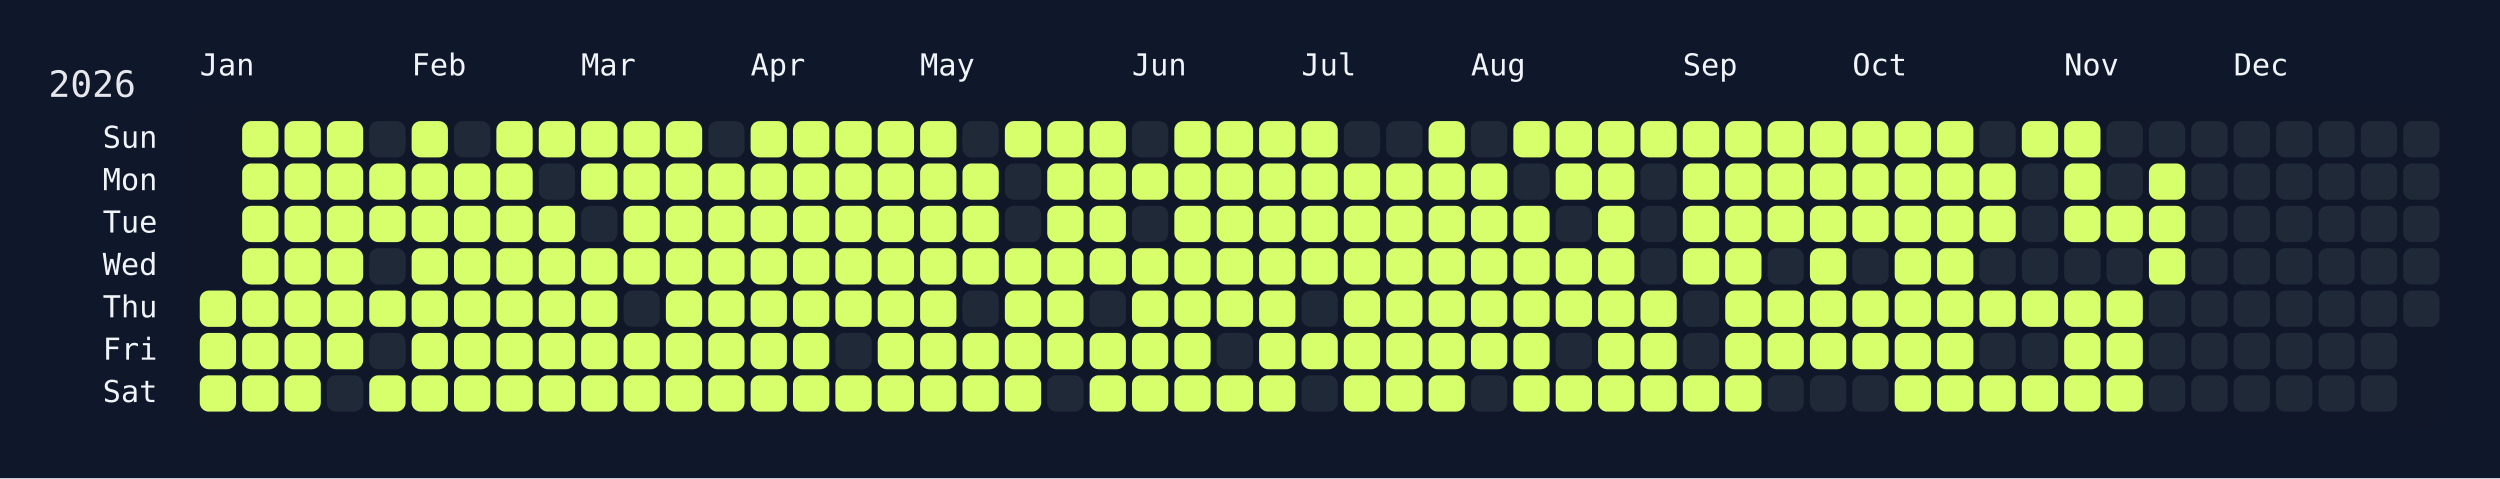
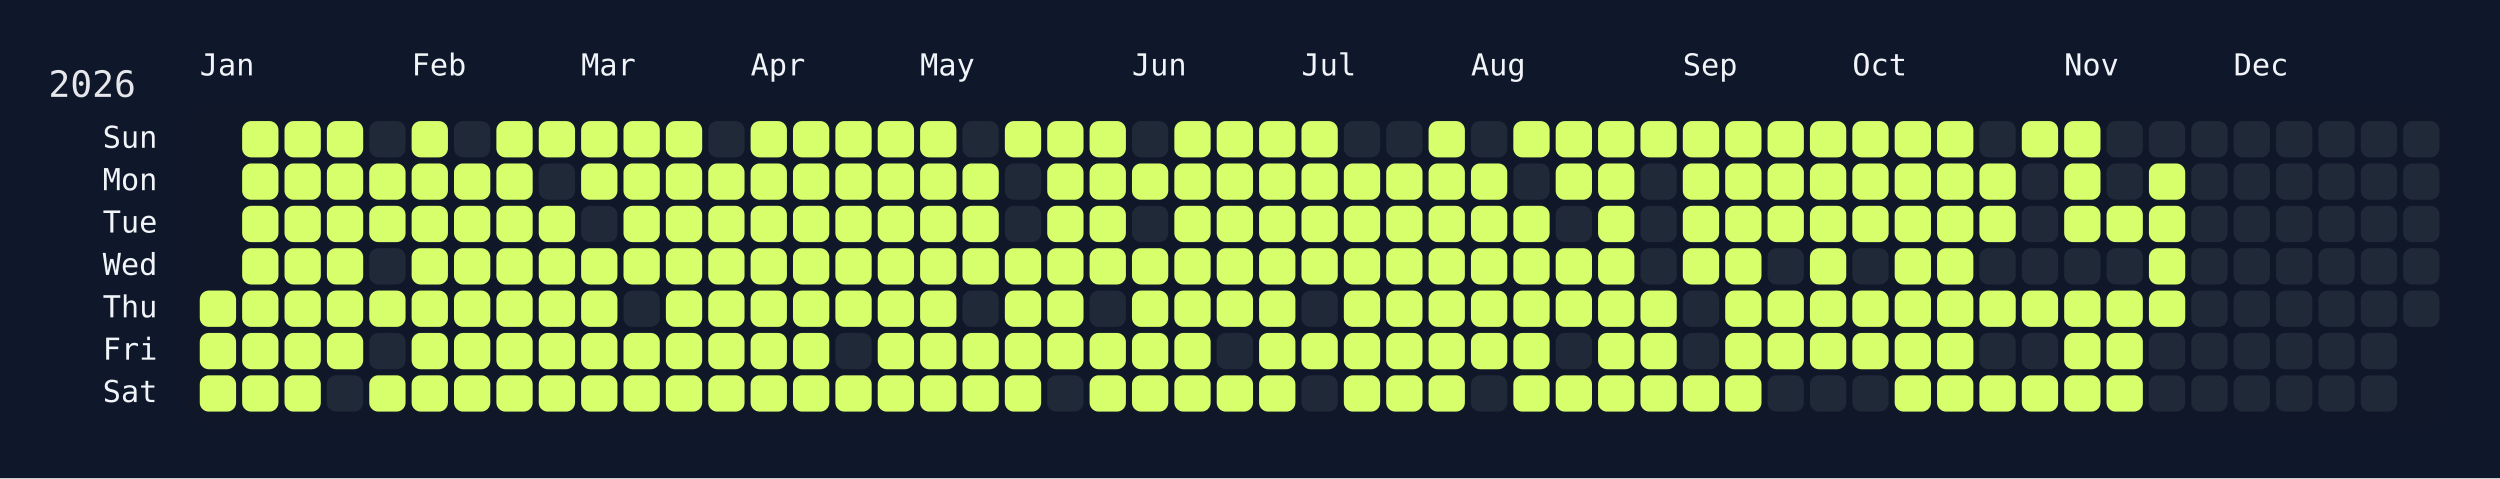
<svg xmlns="http://www.w3.org/2000/svg" width="826" height="158" viewBox="0 0 826 158">
  <rect width="826" height="158" fill="#0f172a" />
  <rect x="60" y="34" width="750" height="108" rx="12" ry="12" fill="rgba(15, 23, 42, 0.8)" />
  <text x="16" y="32" font-size="12" fill="#e5e7eb" font-family="JetBrains Mono, ui-monospace, SFMono-Regular, Menlo, Monaco, Consolas, monospace">2026</text>
  <text x="66" y="18" font-size="10" fill="#f1f5f9" font-family="JetBrains Mono, ui-monospace, SFMono-Regular, Menlo, Monaco, Consolas, monospace" dominant-baseline="hanging">Jan</text>
  <text x="136" y="18" font-size="10" fill="#f1f5f9" font-family="JetBrains Mono, ui-monospace, SFMono-Regular, Menlo, Monaco, Consolas, monospace" dominant-baseline="hanging">Feb</text>
  <text x="192" y="18" font-size="10" fill="#f1f5f9" font-family="JetBrains Mono, ui-monospace, SFMono-Regular, Menlo, Monaco, Consolas, monospace" dominant-baseline="hanging">Mar</text>
  <text x="248" y="18" font-size="10" fill="#f1f5f9" font-family="JetBrains Mono, ui-monospace, SFMono-Regular, Menlo, Monaco, Consolas, monospace" dominant-baseline="hanging">Apr</text>
  <text x="304" y="18" font-size="10" fill="#f1f5f9" font-family="JetBrains Mono, ui-monospace, SFMono-Regular, Menlo, Monaco, Consolas, monospace" dominant-baseline="hanging">May</text>
  <text x="374" y="18" font-size="10" fill="#f1f5f9" font-family="JetBrains Mono, ui-monospace, SFMono-Regular, Menlo, Monaco, Consolas, monospace" dominant-baseline="hanging">Jun</text>
  <text x="430" y="18" font-size="10" fill="#f1f5f9" font-family="JetBrains Mono, ui-monospace, SFMono-Regular, Menlo, Monaco, Consolas, monospace" dominant-baseline="hanging">Jul</text>
  <text x="486" y="18" font-size="10" fill="#f1f5f9" font-family="JetBrains Mono, ui-monospace, SFMono-Regular, Menlo, Monaco, Consolas, monospace" dominant-baseline="hanging">Aug</text>
  <text x="556" y="18" font-size="10" fill="#f1f5f9" font-family="JetBrains Mono, ui-monospace, SFMono-Regular, Menlo, Monaco, Consolas, monospace" dominant-baseline="hanging">Sep</text>
  <text x="612" y="18" font-size="10" fill="#f1f5f9" font-family="JetBrains Mono, ui-monospace, SFMono-Regular, Menlo, Monaco, Consolas, monospace" dominant-baseline="hanging">Oct</text>
  <text x="682" y="18" font-size="10" fill="#f1f5f9" font-family="JetBrains Mono, ui-monospace, SFMono-Regular, Menlo, Monaco, Consolas, monospace" dominant-baseline="hanging">Nov</text>
  <text x="738" y="18" font-size="10" fill="#f1f5f9" font-family="JetBrains Mono, ui-monospace, SFMono-Regular, Menlo, Monaco, Consolas, monospace" dominant-baseline="hanging">Dec</text>
  <text x="52" y="46.0" font-size="10" fill="#f1f5f9" font-family="JetBrains Mono, ui-monospace, SFMono-Regular, Menlo, Monaco, Consolas, monospace" text-anchor="end" dominant-baseline="middle">Sun</text>
  <text x="52" y="60.0" font-size="10" fill="#f1f5f9" font-family="JetBrains Mono, ui-monospace, SFMono-Regular, Menlo, Monaco, Consolas, monospace" text-anchor="end" dominant-baseline="middle">Mon</text>
  <text x="52" y="74.0" font-size="10" fill="#f1f5f9" font-family="JetBrains Mono, ui-monospace, SFMono-Regular, Menlo, Monaco, Consolas, monospace" text-anchor="end" dominant-baseline="middle">Tue</text>
  <text x="52" y="88.0" font-size="10" fill="#f1f5f9" font-family="JetBrains Mono, ui-monospace, SFMono-Regular, Menlo, Monaco, Consolas, monospace" text-anchor="end" dominant-baseline="middle">Wed</text>
  <text x="52" y="102.0" font-size="10" fill="#f1f5f9" font-family="JetBrains Mono, ui-monospace, SFMono-Regular, Menlo, Monaco, Consolas, monospace" text-anchor="end" dominant-baseline="middle">Thu</text>
  <text x="52" y="116.0" font-size="10" fill="#f1f5f9" font-family="JetBrains Mono, ui-monospace, SFMono-Regular, Menlo, Monaco, Consolas, monospace" text-anchor="end" dominant-baseline="middle">Fri</text>
  <text x="52" y="130.0" font-size="10" fill="#f1f5f9" font-family="JetBrains Mono, ui-monospace, SFMono-Regular, Menlo, Monaco, Consolas, monospace" text-anchor="end" dominant-baseline="middle">Sat</text>
  <g transform="translate(66,40)">
    <rect x="0" y="56" width="12" height="12" rx="3" ry="3" fill="#d6ff6b" data-date="2026-01-01" />
    <rect x="0" y="70" width="12" height="12" rx="3" ry="3" fill="#d6ff6b" data-date="2026-01-02" />
    <rect x="0" y="84" width="12" height="12" rx="3" ry="3" fill="#d6ff6b" data-date="2026-01-03" />
    <rect x="14" y="0" width="12" height="12" rx="3" ry="3" fill="#d6ff6b" data-date="2026-01-04" />
    <rect x="14" y="14" width="12" height="12" rx="3" ry="3" fill="#d6ff6b" data-date="2026-01-05" />
    <rect x="14" y="28" width="12" height="12" rx="3" ry="3" fill="#d6ff6b" data-date="2026-01-06" />
    <rect x="14" y="42" width="12" height="12" rx="3" ry="3" fill="#d6ff6b" data-date="2026-01-07" />
    <rect x="14" y="56" width="12" height="12" rx="3" ry="3" fill="#d6ff6b" data-date="2026-01-08" />
    <rect x="14" y="70" width="12" height="12" rx="3" ry="3" fill="#d6ff6b" data-date="2026-01-09" />
    <rect x="14" y="84" width="12" height="12" rx="3" ry="3" fill="#d6ff6b" data-date="2026-01-10" />
    <rect x="28" y="0" width="12" height="12" rx="3" ry="3" fill="#d6ff6b" data-date="2026-01-11" />
    <rect x="28" y="14" width="12" height="12" rx="3" ry="3" fill="#d6ff6b" data-date="2026-01-12" />
    <rect x="28" y="28" width="12" height="12" rx="3" ry="3" fill="#d6ff6b" data-date="2026-01-13" />
    <rect x="28" y="42" width="12" height="12" rx="3" ry="3" fill="#d6ff6b" data-date="2026-01-14" />
    <rect x="28" y="56" width="12" height="12" rx="3" ry="3" fill="#d6ff6b" data-date="2026-01-15" />
    <rect x="28" y="70" width="12" height="12" rx="3" ry="3" fill="#d6ff6b" data-date="2026-01-16" />
    <rect x="28" y="84" width="12" height="12" rx="3" ry="3" fill="#d6ff6b" data-date="2026-01-17" />
    <rect x="42" y="0" width="12" height="12" rx="3" ry="3" fill="#d6ff6b" data-date="2026-01-18" />
    <rect x="42" y="14" width="12" height="12" rx="3" ry="3" fill="#d6ff6b" data-date="2026-01-19" />
    <rect x="42" y="28" width="12" height="12" rx="3" ry="3" fill="#d6ff6b" data-date="2026-01-20" />
    <rect x="42" y="42" width="12" height="12" rx="3" ry="3" fill="#d6ff6b" data-date="2026-01-21" />
    <rect x="42" y="56" width="12" height="12" rx="3" ry="3" fill="#d6ff6b" data-date="2026-01-22" />
    <rect x="42" y="70" width="12" height="12" rx="3" ry="3" fill="#d6ff6b" data-date="2026-01-23" />
    <rect x="42" y="84" width="12" height="12" rx="3" ry="3" fill="#1f2937" data-date="2026-01-24" />
    <rect x="56" y="0" width="12" height="12" rx="3" ry="3" fill="#1f2937" data-date="2026-01-25" />
    <rect x="56" y="14" width="12" height="12" rx="3" ry="3" fill="#d6ff6b" data-date="2026-01-26" />
    <rect x="56" y="28" width="12" height="12" rx="3" ry="3" fill="#d6ff6b" data-date="2026-01-27" />
    <rect x="56" y="42" width="12" height="12" rx="3" ry="3" fill="#1f2937" data-date="2026-01-28" />
    <rect x="56" y="56" width="12" height="12" rx="3" ry="3" fill="#d6ff6b" data-date="2026-01-29" />
    <rect x="56" y="70" width="12" height="12" rx="3" ry="3" fill="#1f2937" data-date="2026-01-30" />
    <rect x="56" y="84" width="12" height="12" rx="3" ry="3" fill="#d6ff6b" data-date="2026-01-31" />
    <rect x="70" y="0" width="12" height="12" rx="3" ry="3" fill="#d6ff6b" data-date="2026-02-01" />
    <rect x="70" y="14" width="12" height="12" rx="3" ry="3" fill="#d6ff6b" data-date="2026-02-02" />
    <rect x="70" y="28" width="12" height="12" rx="3" ry="3" fill="#d6ff6b" data-date="2026-02-03" />
    <rect x="70" y="42" width="12" height="12" rx="3" ry="3" fill="#d6ff6b" data-date="2026-02-04" />
    <rect x="70" y="56" width="12" height="12" rx="3" ry="3" fill="#d6ff6b" data-date="2026-02-05" />
    <rect x="70" y="70" width="12" height="12" rx="3" ry="3" fill="#d6ff6b" data-date="2026-02-06" />
    <rect x="70" y="84" width="12" height="12" rx="3" ry="3" fill="#d6ff6b" data-date="2026-02-07" />
    <rect x="84" y="0" width="12" height="12" rx="3" ry="3" fill="#1f2937" data-date="2026-02-08" />
    <rect x="84" y="14" width="12" height="12" rx="3" ry="3" fill="#d6ff6b" data-date="2026-02-09" />
    <rect x="84" y="28" width="12" height="12" rx="3" ry="3" fill="#d6ff6b" data-date="2026-02-10" />
    <rect x="84" y="42" width="12" height="12" rx="3" ry="3" fill="#d6ff6b" data-date="2026-02-11" />
    <rect x="84" y="56" width="12" height="12" rx="3" ry="3" fill="#d6ff6b" data-date="2026-02-12" />
    <rect x="84" y="70" width="12" height="12" rx="3" ry="3" fill="#d6ff6b" data-date="2026-02-13" />
    <rect x="84" y="84" width="12" height="12" rx="3" ry="3" fill="#d6ff6b" data-date="2026-02-14" />
    <rect x="98" y="0" width="12" height="12" rx="3" ry="3" fill="#d6ff6b" data-date="2026-02-15" />
    <rect x="98" y="14" width="12" height="12" rx="3" ry="3" fill="#d6ff6b" data-date="2026-02-16" />
    <rect x="98" y="28" width="12" height="12" rx="3" ry="3" fill="#d6ff6b" data-date="2026-02-17" />
    <rect x="98" y="42" width="12" height="12" rx="3" ry="3" fill="#d6ff6b" data-date="2026-02-18" />
    <rect x="98" y="56" width="12" height="12" rx="3" ry="3" fill="#d6ff6b" data-date="2026-02-19" />
    <rect x="98" y="70" width="12" height="12" rx="3" ry="3" fill="#d6ff6b" data-date="2026-02-20" />
    <rect x="98" y="84" width="12" height="12" rx="3" ry="3" fill="#d6ff6b" data-date="2026-02-21" />
    <rect x="112" y="0" width="12" height="12" rx="3" ry="3" fill="#d6ff6b" data-date="2026-02-22" />
    <rect x="112" y="14" width="12" height="12" rx="3" ry="3" fill="#1f2937" data-date="2026-02-23" />
    <rect x="112" y="28" width="12" height="12" rx="3" ry="3" fill="#d6ff6b" data-date="2026-02-24" />
    <rect x="112" y="42" width="12" height="12" rx="3" ry="3" fill="#d6ff6b" data-date="2026-02-25" />
    <rect x="112" y="56" width="12" height="12" rx="3" ry="3" fill="#d6ff6b" data-date="2026-02-26" />
    <rect x="112" y="70" width="12" height="12" rx="3" ry="3" fill="#d6ff6b" data-date="2026-02-27" />
    <rect x="112" y="84" width="12" height="12" rx="3" ry="3" fill="#d6ff6b" data-date="2026-02-28" />
    <rect x="126" y="0" width="12" height="12" rx="3" ry="3" fill="#d6ff6b" data-date="2026-03-01" />
    <rect x="126" y="14" width="12" height="12" rx="3" ry="3" fill="#d6ff6b" data-date="2026-03-02" />
    <rect x="126" y="28" width="12" height="12" rx="3" ry="3" fill="#1f2937" data-date="2026-03-03" />
    <rect x="126" y="42" width="12" height="12" rx="3" ry="3" fill="#d6ff6b" data-date="2026-03-04" />
    <rect x="126" y="56" width="12" height="12" rx="3" ry="3" fill="#d6ff6b" data-date="2026-03-05" />
    <rect x="126" y="70" width="12" height="12" rx="3" ry="3" fill="#d6ff6b" data-date="2026-03-06" />
    <rect x="126" y="84" width="12" height="12" rx="3" ry="3" fill="#d6ff6b" data-date="2026-03-07" />
    <rect x="140" y="0" width="12" height="12" rx="3" ry="3" fill="#d6ff6b" data-date="2026-03-08" />
    <rect x="140" y="14" width="12" height="12" rx="3" ry="3" fill="#d6ff6b" data-date="2026-03-09" />
    <rect x="140" y="28" width="12" height="12" rx="3" ry="3" fill="#d6ff6b" data-date="2026-03-10" />
    <rect x="140" y="42" width="12" height="12" rx="3" ry="3" fill="#d6ff6b" data-date="2026-03-11" />
    <rect x="140" y="56" width="12" height="12" rx="3" ry="3" fill="#1f2937" data-date="2026-03-12" />
    <rect x="140" y="70" width="12" height="12" rx="3" ry="3" fill="#d6ff6b" data-date="2026-03-13" />
    <rect x="140" y="84" width="12" height="12" rx="3" ry="3" fill="#d6ff6b" data-date="2026-03-14" />
    <rect x="154" y="0" width="12" height="12" rx="3" ry="3" fill="#d6ff6b" data-date="2026-03-15" />
    <rect x="154" y="14" width="12" height="12" rx="3" ry="3" fill="#d6ff6b" data-date="2026-03-16" />
    <rect x="154" y="28" width="12" height="12" rx="3" ry="3" fill="#d6ff6b" data-date="2026-03-17" />
    <rect x="154" y="42" width="12" height="12" rx="3" ry="3" fill="#d6ff6b" data-date="2026-03-18" />
    <rect x="154" y="56" width="12" height="12" rx="3" ry="3" fill="#d6ff6b" data-date="2026-03-19" />
    <rect x="154" y="70" width="12" height="12" rx="3" ry="3" fill="#d6ff6b" data-date="2026-03-20" />
    <rect x="154" y="84" width="12" height="12" rx="3" ry="3" fill="#d6ff6b" data-date="2026-03-21" />
    <rect x="168" y="0" width="12" height="12" rx="3" ry="3" fill="#1f2937" data-date="2026-03-22" />
    <rect x="168" y="14" width="12" height="12" rx="3" ry="3" fill="#d6ff6b" data-date="2026-03-23" />
    <rect x="168" y="28" width="12" height="12" rx="3" ry="3" fill="#d6ff6b" data-date="2026-03-24" />
    <rect x="168" y="42" width="12" height="12" rx="3" ry="3" fill="#d6ff6b" data-date="2026-03-25" />
    <rect x="168" y="56" width="12" height="12" rx="3" ry="3" fill="#d6ff6b" data-date="2026-03-26" />
    <rect x="168" y="70" width="12" height="12" rx="3" ry="3" fill="#d6ff6b" data-date="2026-03-27" />
    <rect x="168" y="84" width="12" height="12" rx="3" ry="3" fill="#d6ff6b" data-date="2026-03-28" />
    <rect x="182" y="0" width="12" height="12" rx="3" ry="3" fill="#d6ff6b" data-date="2026-03-29" />
    <rect x="182" y="14" width="12" height="12" rx="3" ry="3" fill="#d6ff6b" data-date="2026-03-30" />
    <rect x="182" y="28" width="12" height="12" rx="3" ry="3" fill="#d6ff6b" data-date="2026-03-31" />
    <rect x="182" y="42" width="12" height="12" rx="3" ry="3" fill="#d6ff6b" data-date="2026-04-01" />
    <rect x="182" y="56" width="12" height="12" rx="3" ry="3" fill="#d6ff6b" data-date="2026-04-02" />
    <rect x="182" y="70" width="12" height="12" rx="3" ry="3" fill="#d6ff6b" data-date="2026-04-03" />
    <rect x="182" y="84" width="12" height="12" rx="3" ry="3" fill="#d6ff6b" data-date="2026-04-04" />
    <rect x="196" y="0" width="12" height="12" rx="3" ry="3" fill="#d6ff6b" data-date="2026-04-05" />
    <rect x="196" y="14" width="12" height="12" rx="3" ry="3" fill="#d6ff6b" data-date="2026-04-06" />
    <rect x="196" y="28" width="12" height="12" rx="3" ry="3" fill="#d6ff6b" data-date="2026-04-07" />
    <rect x="196" y="42" width="12" height="12" rx="3" ry="3" fill="#d6ff6b" data-date="2026-04-08" />
    <rect x="196" y="56" width="12" height="12" rx="3" ry="3" fill="#d6ff6b" data-date="2026-04-09" />
    <rect x="196" y="70" width="12" height="12" rx="3" ry="3" fill="#d6ff6b" data-date="2026-04-10" />
    <rect x="196" y="84" width="12" height="12" rx="3" ry="3" fill="#d6ff6b" data-date="2026-04-11" />
    <rect x="210" y="0" width="12" height="12" rx="3" ry="3" fill="#d6ff6b" data-date="2026-04-12" />
    <rect x="210" y="14" width="12" height="12" rx="3" ry="3" fill="#d6ff6b" data-date="2026-04-13" />
    <rect x="210" y="28" width="12" height="12" rx="3" ry="3" fill="#d6ff6b" data-date="2026-04-14" />
    <rect x="210" y="42" width="12" height="12" rx="3" ry="3" fill="#d6ff6b" data-date="2026-04-15" />
    <rect x="210" y="56" width="12" height="12" rx="3" ry="3" fill="#d6ff6b" data-date="2026-04-16" />
    <rect x="210" y="70" width="12" height="12" rx="3" ry="3" fill="#1f2937" data-date="2026-04-17" />
    <rect x="210" y="84" width="12" height="12" rx="3" ry="3" fill="#d6ff6b" data-date="2026-04-18" />
    <rect x="224" y="0" width="12" height="12" rx="3" ry="3" fill="#d6ff6b" data-date="2026-04-19" />
    <rect x="224" y="14" width="12" height="12" rx="3" ry="3" fill="#d6ff6b" data-date="2026-04-20" />
    <rect x="224" y="28" width="12" height="12" rx="3" ry="3" fill="#d6ff6b" data-date="2026-04-21" />
    <rect x="224" y="42" width="12" height="12" rx="3" ry="3" fill="#d6ff6b" data-date="2026-04-22" />
    <rect x="224" y="56" width="12" height="12" rx="3" ry="3" fill="#d6ff6b" data-date="2026-04-23" />
    <rect x="224" y="70" width="12" height="12" rx="3" ry="3" fill="#d6ff6b" data-date="2026-04-24" />
    <rect x="224" y="84" width="12" height="12" rx="3" ry="3" fill="#d6ff6b" data-date="2026-04-25" />
    <rect x="238" y="0" width="12" height="12" rx="3" ry="3" fill="#d6ff6b" data-date="2026-04-26" />
    <rect x="238" y="14" width="12" height="12" rx="3" ry="3" fill="#d6ff6b" data-date="2026-04-27" />
    <rect x="238" y="28" width="12" height="12" rx="3" ry="3" fill="#d6ff6b" data-date="2026-04-28" />
    <rect x="238" y="42" width="12" height="12" rx="3" ry="3" fill="#d6ff6b" data-date="2026-04-29" />
    <rect x="238" y="56" width="12" height="12" rx="3" ry="3" fill="#d6ff6b" data-date="2026-04-30" />
    <rect x="238" y="70" width="12" height="12" rx="3" ry="3" fill="#d6ff6b" data-date="2026-05-01" />
    <rect x="238" y="84" width="12" height="12" rx="3" ry="3" fill="#d6ff6b" data-date="2026-05-02" />
    <rect x="252" y="0" width="12" height="12" rx="3" ry="3" fill="#1f2937" data-date="2026-05-03" />
    <rect x="252" y="14" width="12" height="12" rx="3" ry="3" fill="#d6ff6b" data-date="2026-05-04" />
    <rect x="252" y="28" width="12" height="12" rx="3" ry="3" fill="#d6ff6b" data-date="2026-05-05" />
    <rect x="252" y="42" width="12" height="12" rx="3" ry="3" fill="#d6ff6b" data-date="2026-05-06" />
    <rect x="252" y="56" width="12" height="12" rx="3" ry="3" fill="#1f2937" data-date="2026-05-07" />
    <rect x="252" y="70" width="12" height="12" rx="3" ry="3" fill="#d6ff6b" data-date="2026-05-08" />
    <rect x="252" y="84" width="12" height="12" rx="3" ry="3" fill="#d6ff6b" data-date="2026-05-09" />
    <rect x="266" y="0" width="12" height="12" rx="3" ry="3" fill="#d6ff6b" data-date="2026-05-10" />
    <rect x="266" y="14" width="12" height="12" rx="3" ry="3" fill="#1f2937" data-date="2026-05-11" />
    <rect x="266" y="28" width="12" height="12" rx="3" ry="3" fill="#1f2937" data-date="2026-05-12" />
    <rect x="266" y="42" width="12" height="12" rx="3" ry="3" fill="#d6ff6b" data-date="2026-05-13" />
    <rect x="266" y="56" width="12" height="12" rx="3" ry="3" fill="#d6ff6b" data-date="2026-05-14" />
    <rect x="266" y="70" width="12" height="12" rx="3" ry="3" fill="#d6ff6b" data-date="2026-05-15" />
    <rect x="266" y="84" width="12" height="12" rx="3" ry="3" fill="#d6ff6b" data-date="2026-05-16" />
    <rect x="280" y="0" width="12" height="12" rx="3" ry="3" fill="#d6ff6b" data-date="2026-05-17" />
    <rect x="280" y="14" width="12" height="12" rx="3" ry="3" fill="#d6ff6b" data-date="2026-05-18" />
    <rect x="280" y="28" width="12" height="12" rx="3" ry="3" fill="#d6ff6b" data-date="2026-05-19" />
    <rect x="280" y="42" width="12" height="12" rx="3" ry="3" fill="#d6ff6b" data-date="2026-05-20" />
    <rect x="280" y="56" width="12" height="12" rx="3" ry="3" fill="#d6ff6b" data-date="2026-05-21" />
    <rect x="280" y="70" width="12" height="12" rx="3" ry="3" fill="#d6ff6b" data-date="2026-05-22" />
    <rect x="280" y="84" width="12" height="12" rx="3" ry="3" fill="#1f2937" data-date="2026-05-23" />
    <rect x="294" y="0" width="12" height="12" rx="3" ry="3" fill="#d6ff6b" data-date="2026-05-24" />
    <rect x="294" y="14" width="12" height="12" rx="3" ry="3" fill="#d6ff6b" data-date="2026-05-25" />
    <rect x="294" y="28" width="12" height="12" rx="3" ry="3" fill="#d6ff6b" data-date="2026-05-26" />
    <rect x="294" y="42" width="12" height="12" rx="3" ry="3" fill="#d6ff6b" data-date="2026-05-27" />
    <rect x="294" y="56" width="12" height="12" rx="3" ry="3" fill="#1f2937" data-date="2026-05-28" />
    <rect x="294" y="70" width="12" height="12" rx="3" ry="3" fill="#d6ff6b" data-date="2026-05-29" />
    <rect x="294" y="84" width="12" height="12" rx="3" ry="3" fill="#d6ff6b" data-date="2026-05-30" />
    <rect x="308" y="0" width="12" height="12" rx="3" ry="3" fill="#1f2937" data-date="2026-05-31" />
    <rect x="308" y="14" width="12" height="12" rx="3" ry="3" fill="#d6ff6b" data-date="2026-06-01" />
    <rect x="308" y="28" width="12" height="12" rx="3" ry="3" fill="#1f2937" data-date="2026-06-02" />
    <rect x="308" y="42" width="12" height="12" rx="3" ry="3" fill="#d6ff6b" data-date="2026-06-03" />
    <rect x="308" y="56" width="12" height="12" rx="3" ry="3" fill="#d6ff6b" data-date="2026-06-04" />
    <rect x="308" y="70" width="12" height="12" rx="3" ry="3" fill="#d6ff6b" data-date="2026-06-05" />
    <rect x="308" y="84" width="12" height="12" rx="3" ry="3" fill="#d6ff6b" data-date="2026-06-06" />
    <rect x="322" y="0" width="12" height="12" rx="3" ry="3" fill="#d6ff6b" data-date="2026-06-07" />
    <rect x="322" y="14" width="12" height="12" rx="3" ry="3" fill="#d6ff6b" data-date="2026-06-08" />
    <rect x="322" y="28" width="12" height="12" rx="3" ry="3" fill="#d6ff6b" data-date="2026-06-09" />
    <rect x="322" y="42" width="12" height="12" rx="3" ry="3" fill="#d6ff6b" data-date="2026-06-10" />
    <rect x="322" y="56" width="12" height="12" rx="3" ry="3" fill="#d6ff6b" data-date="2026-06-11" />
    <rect x="322" y="70" width="12" height="12" rx="3" ry="3" fill="#d6ff6b" data-date="2026-06-12" />
    <rect x="322" y="84" width="12" height="12" rx="3" ry="3" fill="#d6ff6b" data-date="2026-06-13" />
    <rect x="336" y="0" width="12" height="12" rx="3" ry="3" fill="#d6ff6b" data-date="2026-06-14" />
    <rect x="336" y="14" width="12" height="12" rx="3" ry="3" fill="#d6ff6b" data-date="2026-06-15" />
    <rect x="336" y="28" width="12" height="12" rx="3" ry="3" fill="#d6ff6b" data-date="2026-06-16" />
    <rect x="336" y="42" width="12" height="12" rx="3" ry="3" fill="#d6ff6b" data-date="2026-06-17" />
    <rect x="336" y="56" width="12" height="12" rx="3" ry="3" fill="#d6ff6b" data-date="2026-06-18" />
    <rect x="336" y="70" width="12" height="12" rx="3" ry="3" fill="#1f2937" data-date="2026-06-19" />
    <rect x="336" y="84" width="12" height="12" rx="3" ry="3" fill="#d6ff6b" data-date="2026-06-20" />
    <rect x="350" y="0" width="12" height="12" rx="3" ry="3" fill="#d6ff6b" data-date="2026-06-21" />
    <rect x="350" y="14" width="12" height="12" rx="3" ry="3" fill="#d6ff6b" data-date="2026-06-22" />
    <rect x="350" y="28" width="12" height="12" rx="3" ry="3" fill="#d6ff6b" data-date="2026-06-23" />
    <rect x="350" y="42" width="12" height="12" rx="3" ry="3" fill="#d6ff6b" data-date="2026-06-24" />
    <rect x="350" y="56" width="12" height="12" rx="3" ry="3" fill="#d6ff6b" data-date="2026-06-25" />
    <rect x="350" y="70" width="12" height="12" rx="3" ry="3" fill="#d6ff6b" data-date="2026-06-26" />
    <rect x="350" y="84" width="12" height="12" rx="3" ry="3" fill="#d6ff6b" data-date="2026-06-27" />
    <rect x="364" y="0" width="12" height="12" rx="3" ry="3" fill="#d6ff6b" data-date="2026-06-28" />
    <rect x="364" y="14" width="12" height="12" rx="3" ry="3" fill="#d6ff6b" data-date="2026-06-29" />
    <rect x="364" y="28" width="12" height="12" rx="3" ry="3" fill="#d6ff6b" data-date="2026-06-30" />
    <rect x="364" y="42" width="12" height="12" rx="3" ry="3" fill="#d6ff6b" data-date="2026-07-01" />
    <rect x="364" y="56" width="12" height="12" rx="3" ry="3" fill="#1f2937" data-date="2026-07-02" />
    <rect x="364" y="70" width="12" height="12" rx="3" ry="3" fill="#d6ff6b" data-date="2026-07-03" />
    <rect x="364" y="84" width="12" height="12" rx="3" ry="3" fill="#1f2937" data-date="2026-07-04" />
    <rect x="378" y="0" width="12" height="12" rx="3" ry="3" fill="#1f2937" data-date="2026-07-05" />
    <rect x="378" y="14" width="12" height="12" rx="3" ry="3" fill="#d6ff6b" data-date="2026-07-06" />
    <rect x="378" y="28" width="12" height="12" rx="3" ry="3" fill="#d6ff6b" data-date="2026-07-07" />
    <rect x="378" y="42" width="12" height="12" rx="3" ry="3" fill="#d6ff6b" data-date="2026-07-08" />
    <rect x="378" y="56" width="12" height="12" rx="3" ry="3" fill="#d6ff6b" data-date="2026-07-09" />
    <rect x="378" y="70" width="12" height="12" rx="3" ry="3" fill="#d6ff6b" data-date="2026-07-10" />
    <rect x="378" y="84" width="12" height="12" rx="3" ry="3" fill="#d6ff6b" data-date="2026-07-11" />
    <rect x="392" y="0" width="12" height="12" rx="3" ry="3" fill="#1f2937" data-date="2026-07-12" />
    <rect x="392" y="14" width="12" height="12" rx="3" ry="3" fill="#d6ff6b" data-date="2026-07-13" />
    <rect x="392" y="28" width="12" height="12" rx="3" ry="3" fill="#d6ff6b" data-date="2026-07-14" />
    <rect x="392" y="42" width="12" height="12" rx="3" ry="3" fill="#d6ff6b" data-date="2026-07-15" />
    <rect x="392" y="56" width="12" height="12" rx="3" ry="3" fill="#d6ff6b" data-date="2026-07-16" />
    <rect x="392" y="70" width="12" height="12" rx="3" ry="3" fill="#d6ff6b" data-date="2026-07-17" />
    <rect x="392" y="84" width="12" height="12" rx="3" ry="3" fill="#d6ff6b" data-date="2026-07-18" />
    <rect x="406" y="0" width="12" height="12" rx="3" ry="3" fill="#d6ff6b" data-date="2026-07-19" />
    <rect x="406" y="14" width="12" height="12" rx="3" ry="3" fill="#d6ff6b" data-date="2026-07-20" />
    <rect x="406" y="28" width="12" height="12" rx="3" ry="3" fill="#d6ff6b" data-date="2026-07-21" />
    <rect x="406" y="42" width="12" height="12" rx="3" ry="3" fill="#d6ff6b" data-date="2026-07-22" />
    <rect x="406" y="56" width="12" height="12" rx="3" ry="3" fill="#d6ff6b" data-date="2026-07-23" />
    <rect x="406" y="70" width="12" height="12" rx="3" ry="3" fill="#d6ff6b" data-date="2026-07-24" />
    <rect x="406" y="84" width="12" height="12" rx="3" ry="3" fill="#d6ff6b" data-date="2026-07-25" />
    <rect x="420" y="0" width="12" height="12" rx="3" ry="3" fill="#1f2937" data-date="2026-07-26" />
    <rect x="420" y="14" width="12" height="12" rx="3" ry="3" fill="#d6ff6b" data-date="2026-07-27" />
    <rect x="420" y="28" width="12" height="12" rx="3" ry="3" fill="#d6ff6b" data-date="2026-07-28" />
    <rect x="420" y="42" width="12" height="12" rx="3" ry="3" fill="#d6ff6b" data-date="2026-07-29" />
    <rect x="420" y="56" width="12" height="12" rx="3" ry="3" fill="#d6ff6b" data-date="2026-07-30" />
    <rect x="420" y="70" width="12" height="12" rx="3" ry="3" fill="#d6ff6b" data-date="2026-07-31" />
    <rect x="420" y="84" width="12" height="12" rx="3" ry="3" fill="#1f2937" data-date="2026-08-01" />
    <rect x="434" y="0" width="12" height="12" rx="3" ry="3" fill="#d6ff6b" data-date="2026-08-02" />
    <rect x="434" y="14" width="12" height="12" rx="3" ry="3" fill="#1f2937" data-date="2026-08-03" />
    <rect x="434" y="28" width="12" height="12" rx="3" ry="3" fill="#d6ff6b" data-date="2026-08-04" />
    <rect x="434" y="42" width="12" height="12" rx="3" ry="3" fill="#d6ff6b" data-date="2026-08-05" />
    <rect x="434" y="56" width="12" height="12" rx="3" ry="3" fill="#d6ff6b" data-date="2026-08-06" />
    <rect x="434" y="70" width="12" height="12" rx="3" ry="3" fill="#d6ff6b" data-date="2026-08-07" />
    <rect x="434" y="84" width="12" height="12" rx="3" ry="3" fill="#d6ff6b" data-date="2026-08-08" />
    <rect x="448" y="0" width="12" height="12" rx="3" ry="3" fill="#d6ff6b" data-date="2026-08-09" />
    <rect x="448" y="14" width="12" height="12" rx="3" ry="3" fill="#d6ff6b" data-date="2026-08-10" />
    <rect x="448" y="28" width="12" height="12" rx="3" ry="3" fill="#1f2937" data-date="2026-08-11" />
    <rect x="448" y="42" width="12" height="12" rx="3" ry="3" fill="#d6ff6b" data-date="2026-08-12" />
    <rect x="448" y="56" width="12" height="12" rx="3" ry="3" fill="#d6ff6b" data-date="2026-08-13" />
    <rect x="448" y="70" width="12" height="12" rx="3" ry="3" fill="#1f2937" data-date="2026-08-14" />
    <rect x="448" y="84" width="12" height="12" rx="3" ry="3" fill="#d6ff6b" data-date="2026-08-15" />
    <rect x="462" y="0" width="12" height="12" rx="3" ry="3" fill="#d6ff6b" data-date="2026-08-16" />
    <rect x="462" y="14" width="12" height="12" rx="3" ry="3" fill="#d6ff6b" data-date="2026-08-17" />
    <rect x="462" y="28" width="12" height="12" rx="3" ry="3" fill="#d6ff6b" data-date="2026-08-18" />
    <rect x="462" y="42" width="12" height="12" rx="3" ry="3" fill="#d6ff6b" data-date="2026-08-19" />
    <rect x="462" y="56" width="12" height="12" rx="3" ry="3" fill="#d6ff6b" data-date="2026-08-20" />
    <rect x="462" y="70" width="12" height="12" rx="3" ry="3" fill="#d6ff6b" data-date="2026-08-21" />
    <rect x="462" y="84" width="12" height="12" rx="3" ry="3" fill="#d6ff6b" data-date="2026-08-22" />
    <rect x="476" y="0" width="12" height="12" rx="3" ry="3" fill="#d6ff6b" data-date="2026-08-23" />
    <rect x="476" y="14" width="12" height="12" rx="3" ry="3" fill="#1f2937" data-date="2026-08-24" />
    <rect x="476" y="28" width="12" height="12" rx="3" ry="3" fill="#1f2937" data-date="2026-08-25" />
    <rect x="476" y="42" width="12" height="12" rx="3" ry="3" fill="#1f2937" data-date="2026-08-26" />
    <rect x="476" y="56" width="12" height="12" rx="3" ry="3" fill="#d6ff6b" data-date="2026-08-27" />
    <rect x="476" y="70" width="12" height="12" rx="3" ry="3" fill="#d6ff6b" data-date="2026-08-28" />
    <rect x="476" y="84" width="12" height="12" rx="3" ry="3" fill="#d6ff6b" data-date="2026-08-29" />
    <rect x="490" y="0" width="12" height="12" rx="3" ry="3" fill="#d6ff6b" data-date="2026-08-30" />
    <rect x="490" y="14" width="12" height="12" rx="3" ry="3" fill="#d6ff6b" data-date="2026-08-31" />
    <rect x="490" y="28" width="12" height="12" rx="3" ry="3" fill="#d6ff6b" data-date="2026-09-01" />
    <rect x="490" y="42" width="12" height="12" rx="3" ry="3" fill="#d6ff6b" data-date="2026-09-02" />
    <rect x="490" y="56" width="12" height="12" rx="3" ry="3" fill="#1f2937" data-date="2026-09-03" />
    <rect x="490" y="70" width="12" height="12" rx="3" ry="3" fill="#1f2937" data-date="2026-09-04" />
    <rect x="490" y="84" width="12" height="12" rx="3" ry="3" fill="#d6ff6b" data-date="2026-09-05" />
    <rect x="504" y="0" width="12" height="12" rx="3" ry="3" fill="#d6ff6b" data-date="2026-09-06" />
    <rect x="504" y="14" width="12" height="12" rx="3" ry="3" fill="#d6ff6b" data-date="2026-09-07" />
    <rect x="504" y="28" width="12" height="12" rx="3" ry="3" fill="#d6ff6b" data-date="2026-09-08" />
    <rect x="504" y="42" width="12" height="12" rx="3" ry="3" fill="#d6ff6b" data-date="2026-09-09" />
    <rect x="504" y="56" width="12" height="12" rx="3" ry="3" fill="#d6ff6b" data-date="2026-09-10" />
    <rect x="504" y="70" width="12" height="12" rx="3" ry="3" fill="#d6ff6b" data-date="2026-09-11" />
    <rect x="504" y="84" width="12" height="12" rx="3" ry="3" fill="#d6ff6b" data-date="2026-09-12" />
    <rect x="518" y="0" width="12" height="12" rx="3" ry="3" fill="#d6ff6b" data-date="2026-09-13" />
    <rect x="518" y="14" width="12" height="12" rx="3" ry="3" fill="#d6ff6b" data-date="2026-09-14" />
    <rect x="518" y="28" width="12" height="12" rx="3" ry="3" fill="#d6ff6b" data-date="2026-09-15" />
    <rect x="518" y="42" width="12" height="12" rx="3" ry="3" fill="#1f2937" data-date="2026-09-16" />
    <rect x="518" y="56" width="12" height="12" rx="3" ry="3" fill="#d6ff6b" data-date="2026-09-17" />
    <rect x="518" y="70" width="12" height="12" rx="3" ry="3" fill="#d6ff6b" data-date="2026-09-18" />
    <rect x="518" y="84" width="12" height="12" rx="3" ry="3" fill="#1f2937" data-date="2026-09-19" />
    <rect x="532" y="0" width="12" height="12" rx="3" ry="3" fill="#d6ff6b" data-date="2026-09-20" />
    <rect x="532" y="14" width="12" height="12" rx="3" ry="3" fill="#d6ff6b" data-date="2026-09-21" />
    <rect x="532" y="28" width="12" height="12" rx="3" ry="3" fill="#d6ff6b" data-date="2026-09-22" />
    <rect x="532" y="42" width="12" height="12" rx="3" ry="3" fill="#d6ff6b" data-date="2026-09-23" />
    <rect x="532" y="56" width="12" height="12" rx="3" ry="3" fill="#d6ff6b" data-date="2026-09-24" />
    <rect x="532" y="70" width="12" height="12" rx="3" ry="3" fill="#d6ff6b" data-date="2026-09-25" />
    <rect x="532" y="84" width="12" height="12" rx="3" ry="3" fill="#1f2937" data-date="2026-09-26" />
    <rect x="546" y="0" width="12" height="12" rx="3" ry="3" fill="#d6ff6b" data-date="2026-09-27" />
    <rect x="546" y="14" width="12" height="12" rx="3" ry="3" fill="#d6ff6b" data-date="2026-09-28" />
    <rect x="546" y="28" width="12" height="12" rx="3" ry="3" fill="#d6ff6b" data-date="2026-09-29" />
    <rect x="546" y="42" width="12" height="12" rx="3" ry="3" fill="#1f2937" data-date="2026-09-30" />
    <rect x="546" y="56" width="12" height="12" rx="3" ry="3" fill="#d6ff6b" data-date="2026-10-01" />
    <rect x="546" y="70" width="12" height="12" rx="3" ry="3" fill="#d6ff6b" data-date="2026-10-02" />
    <rect x="546" y="84" width="12" height="12" rx="3" ry="3" fill="#1f2937" data-date="2026-10-03" />
    <rect x="560" y="0" width="12" height="12" rx="3" ry="3" fill="#d6ff6b" data-date="2026-10-04" />
    <rect x="560" y="14" width="12" height="12" rx="3" ry="3" fill="#d6ff6b" data-date="2026-10-05" />
    <rect x="560" y="28" width="12" height="12" rx="3" ry="3" fill="#d6ff6b" data-date="2026-10-06" />
    <rect x="560" y="42" width="12" height="12" rx="3" ry="3" fill="#d6ff6b" data-date="2026-10-07" />
    <rect x="560" y="56" width="12" height="12" rx="3" ry="3" fill="#d6ff6b" data-date="2026-10-08" />
    <rect x="560" y="70" width="12" height="12" rx="3" ry="3" fill="#d6ff6b" data-date="2026-10-09" />
    <rect x="560" y="84" width="12" height="12" rx="3" ry="3" fill="#d6ff6b" data-date="2026-10-10" />
    <rect x="574" y="0" width="12" height="12" rx="3" ry="3" fill="#d6ff6b" data-date="2026-10-11" />
    <rect x="574" y="14" width="12" height="12" rx="3" ry="3" fill="#d6ff6b" data-date="2026-10-12" />
    <rect x="574" y="28" width="12" height="12" rx="3" ry="3" fill="#d6ff6b" data-date="2026-10-13" />
    <rect x="574" y="42" width="12" height="12" rx="3" ry="3" fill="#d6ff6b" data-date="2026-10-14" />
    <rect x="574" y="56" width="12" height="12" rx="3" ry="3" fill="#d6ff6b" data-date="2026-10-15" />
    <rect x="574" y="70" width="12" height="12" rx="3" ry="3" fill="#d6ff6b" data-date="2026-10-16" />
    <rect x="574" y="84" width="12" height="12" rx="3" ry="3" fill="#d6ff6b" data-date="2026-10-17" />
    <rect x="588" y="0" width="12" height="12" rx="3" ry="3" fill="#1f2937" data-date="2026-10-18" />
    <rect x="588" y="14" width="12" height="12" rx="3" ry="3" fill="#d6ff6b" data-date="2026-10-19" />
    <rect x="588" y="28" width="12" height="12" rx="3" ry="3" fill="#d6ff6b" data-date="2026-10-20" />
    <rect x="588" y="42" width="12" height="12" rx="3" ry="3" fill="#1f2937" data-date="2026-10-21" />
    <rect x="588" y="56" width="12" height="12" rx="3" ry="3" fill="#d6ff6b" data-date="2026-10-22" />
    <rect x="588" y="70" width="12" height="12" rx="3" ry="3" fill="#1f2937" data-date="2026-10-23" />
    <rect x="588" y="84" width="12" height="12" rx="3" ry="3" fill="#d6ff6b" data-date="2026-10-24" />
    <rect x="602" y="0" width="12" height="12" rx="3" ry="3" fill="#d6ff6b" data-date="2026-10-25" />
    <rect x="602" y="14" width="12" height="12" rx="3" ry="3" fill="#1f2937" data-date="2026-10-26" />
    <rect x="602" y="28" width="12" height="12" rx="3" ry="3" fill="#1f2937" data-date="2026-10-27" />
    <rect x="602" y="42" width="12" height="12" rx="3" ry="3" fill="#1f2937" data-date="2026-10-28" />
    <rect x="602" y="56" width="12" height="12" rx="3" ry="3" fill="#d6ff6b" data-date="2026-10-29" />
    <rect x="602" y="70" width="12" height="12" rx="3" ry="3" fill="#1f2937" data-date="2026-10-30" />
    <rect x="602" y="84" width="12" height="12" rx="3" ry="3" fill="#d6ff6b" data-date="2026-10-31" />
    <rect x="616" y="0" width="12" height="12" rx="3" ry="3" fill="#d6ff6b" data-date="2026-11-01" />
    <rect x="616" y="14" width="12" height="12" rx="3" ry="3" fill="#d6ff6b" data-date="2026-11-02" />
    <rect x="616" y="28" width="12" height="12" rx="3" ry="3" fill="#d6ff6b" data-date="2026-11-03" />
    <rect x="616" y="42" width="12" height="12" rx="3" ry="3" fill="#1f2937" data-date="2026-11-04" />
    <rect x="616" y="56" width="12" height="12" rx="3" ry="3" fill="#d6ff6b" data-date="2026-11-05" />
    <rect x="616" y="70" width="12" height="12" rx="3" ry="3" fill="#d6ff6b" data-date="2026-11-06" />
    <rect x="616" y="84" width="12" height="12" rx="3" ry="3" fill="#d6ff6b" data-date="2026-11-07" />
    <rect x="630" y="0" width="12" height="12" rx="3" ry="3" fill="#1f2937" data-date="2026-11-08" />
    <rect x="630" y="14" width="12" height="12" rx="3" ry="3" fill="#1f2937" data-date="2026-11-09" />
    <rect x="630" y="28" width="12" height="12" rx="3" ry="3" fill="#d6ff6b" data-date="2026-11-10" />
    <rect x="630" y="42" width="12" height="12" rx="3" ry="3" fill="#1f2937" data-date="2026-11-11" />
    <rect x="630" y="56" width="12" height="12" rx="3" ry="3" fill="#d6ff6b" data-date="2026-11-12" />
    <rect x="630" y="70" width="12" height="12" rx="3" ry="3" fill="#d6ff6b" data-date="2026-11-13" />
    <rect x="630" y="84" width="12" height="12" rx="3" ry="3" fill="#d6ff6b" data-date="2026-11-14" />
    <rect x="644" y="0" width="12" height="12" rx="3" ry="3" fill="#1f2937" data-date="2026-11-15" />
    <rect x="644" y="14" width="12" height="12" rx="3" ry="3" fill="#d6ff6b" data-date="2026-11-16" />
    <rect x="644" y="28" width="12" height="12" rx="3" ry="3" fill="#d6ff6b" data-date="2026-11-17" />
    <rect x="644" y="42" width="12" height="12" rx="3" ry="3" fill="#d6ff6b" data-date="2026-11-18" />
-     <rect x="644" y="56" width="12" height="12" rx="3" ry="3" fill="#1f2937" data-date="2026-11-19" />
+     <rect x="644" y="56" width="12" height="12" rx="3" ry="3" fill="#d6ff6b" data-date="2026-11-19" />
    <rect x="644" y="70" width="12" height="12" rx="3" ry="3" fill="#1f2937" data-date="2026-11-20" />
    <rect x="644" y="84" width="12" height="12" rx="3" ry="3" fill="#1f2937" data-date="2026-11-21" />
    <rect x="658" y="0" width="12" height="12" rx="3" ry="3" fill="#1f2937" data-date="2026-11-22" />
    <rect x="658" y="14" width="12" height="12" rx="3" ry="3" fill="#1f2937" data-date="2026-11-23" />
    <rect x="658" y="28" width="12" height="12" rx="3" ry="3" fill="#1f2937" data-date="2026-11-24" />
    <rect x="658" y="42" width="12" height="12" rx="3" ry="3" fill="#1f2937" data-date="2026-11-25" />
    <rect x="658" y="56" width="12" height="12" rx="3" ry="3" fill="#1f2937" data-date="2026-11-26" />
    <rect x="658" y="70" width="12" height="12" rx="3" ry="3" fill="#1f2937" data-date="2026-11-27" />
    <rect x="658" y="84" width="12" height="12" rx="3" ry="3" fill="#1f2937" data-date="2026-11-28" />
    <rect x="672" y="0" width="12" height="12" rx="3" ry="3" fill="#1f2937" data-date="2026-11-29" />
    <rect x="672" y="14" width="12" height="12" rx="3" ry="3" fill="#1f2937" data-date="2026-11-30" />
    <rect x="672" y="28" width="12" height="12" rx="3" ry="3" fill="#1f2937" data-date="2026-12-01" />
    <rect x="672" y="42" width="12" height="12" rx="3" ry="3" fill="#1f2937" data-date="2026-12-02" />
    <rect x="672" y="56" width="12" height="12" rx="3" ry="3" fill="#1f2937" data-date="2026-12-03" />
    <rect x="672" y="70" width="12" height="12" rx="3" ry="3" fill="#1f2937" data-date="2026-12-04" />
    <rect x="672" y="84" width="12" height="12" rx="3" ry="3" fill="#1f2937" data-date="2026-12-05" />
    <rect x="686" y="0" width="12" height="12" rx="3" ry="3" fill="#1f2937" data-date="2026-12-06" />
    <rect x="686" y="14" width="12" height="12" rx="3" ry="3" fill="#1f2937" data-date="2026-12-07" />
    <rect x="686" y="28" width="12" height="12" rx="3" ry="3" fill="#1f2937" data-date="2026-12-08" />
    <rect x="686" y="42" width="12" height="12" rx="3" ry="3" fill="#1f2937" data-date="2026-12-09" />
    <rect x="686" y="56" width="12" height="12" rx="3" ry="3" fill="#1f2937" data-date="2026-12-10" />
    <rect x="686" y="70" width="12" height="12" rx="3" ry="3" fill="#1f2937" data-date="2026-12-11" />
    <rect x="686" y="84" width="12" height="12" rx="3" ry="3" fill="#1f2937" data-date="2026-12-12" />
    <rect x="700" y="0" width="12" height="12" rx="3" ry="3" fill="#1f2937" data-date="2026-12-13" />
    <rect x="700" y="14" width="12" height="12" rx="3" ry="3" fill="#1f2937" data-date="2026-12-14" />
    <rect x="700" y="28" width="12" height="12" rx="3" ry="3" fill="#1f2937" data-date="2026-12-15" />
    <rect x="700" y="42" width="12" height="12" rx="3" ry="3" fill="#1f2937" data-date="2026-12-16" />
    <rect x="700" y="56" width="12" height="12" rx="3" ry="3" fill="#1f2937" data-date="2026-12-17" />
    <rect x="700" y="70" width="12" height="12" rx="3" ry="3" fill="#1f2937" data-date="2026-12-18" />
    <rect x="700" y="84" width="12" height="12" rx="3" ry="3" fill="#1f2937" data-date="2026-12-19" />
    <rect x="714" y="0" width="12" height="12" rx="3" ry="3" fill="#1f2937" data-date="2026-12-20" />
    <rect x="714" y="14" width="12" height="12" rx="3" ry="3" fill="#1f2937" data-date="2026-12-21" />
    <rect x="714" y="28" width="12" height="12" rx="3" ry="3" fill="#1f2937" data-date="2026-12-22" />
    <rect x="714" y="42" width="12" height="12" rx="3" ry="3" fill="#1f2937" data-date="2026-12-23" />
    <rect x="714" y="56" width="12" height="12" rx="3" ry="3" fill="#1f2937" data-date="2026-12-24" />
    <rect x="714" y="70" width="12" height="12" rx="3" ry="3" fill="#1f2937" data-date="2026-12-25" />
    <rect x="714" y="84" width="12" height="12" rx="3" ry="3" fill="#1f2937" data-date="2026-12-26" />
    <rect x="728" y="0" width="12" height="12" rx="3" ry="3" fill="#1f2937" data-date="2026-12-27" />
    <rect x="728" y="14" width="12" height="12" rx="3" ry="3" fill="#1f2937" data-date="2026-12-28" />
    <rect x="728" y="28" width="12" height="12" rx="3" ry="3" fill="#1f2937" data-date="2026-12-29" />
    <rect x="728" y="42" width="12" height="12" rx="3" ry="3" fill="#1f2937" data-date="2026-12-30" />
    <rect x="728" y="56" width="12" height="12" rx="3" ry="3" fill="#1f2937" data-date="2026-12-31" />
  </g>
</svg>
